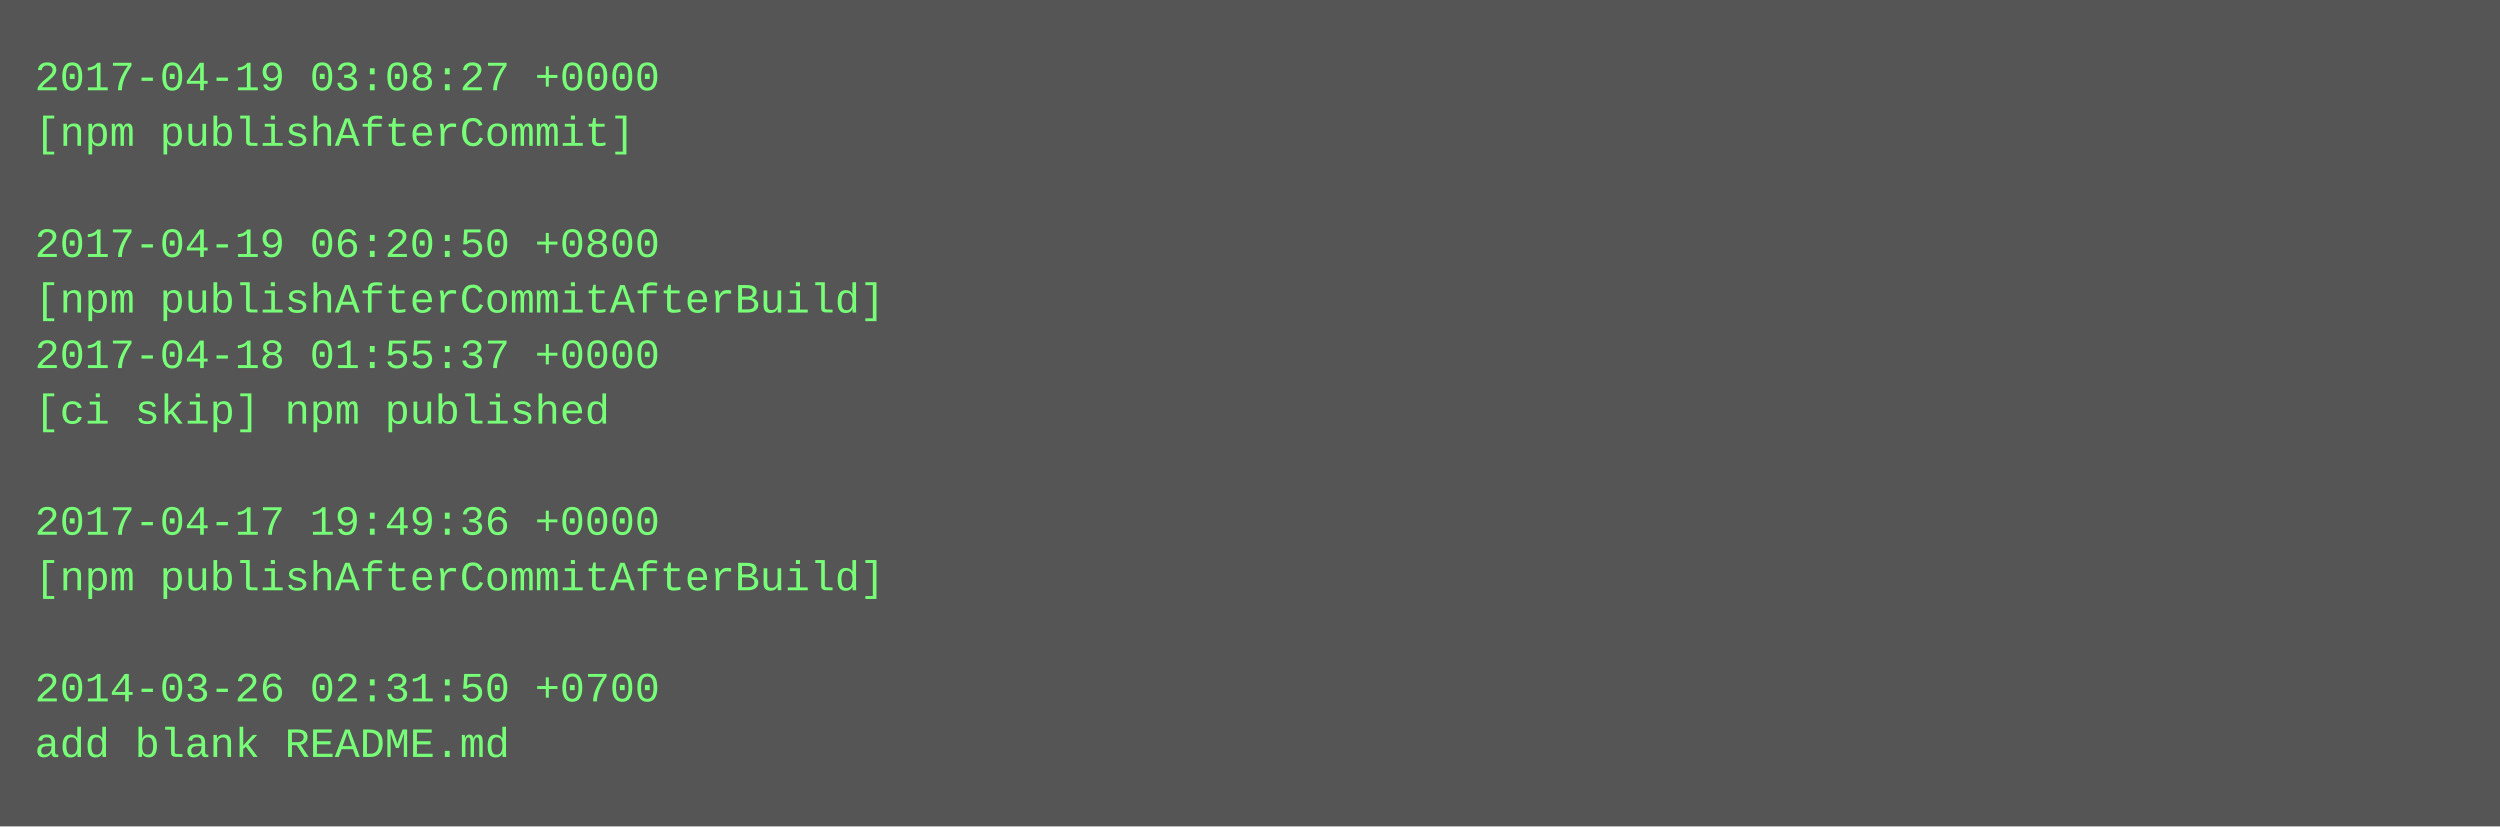
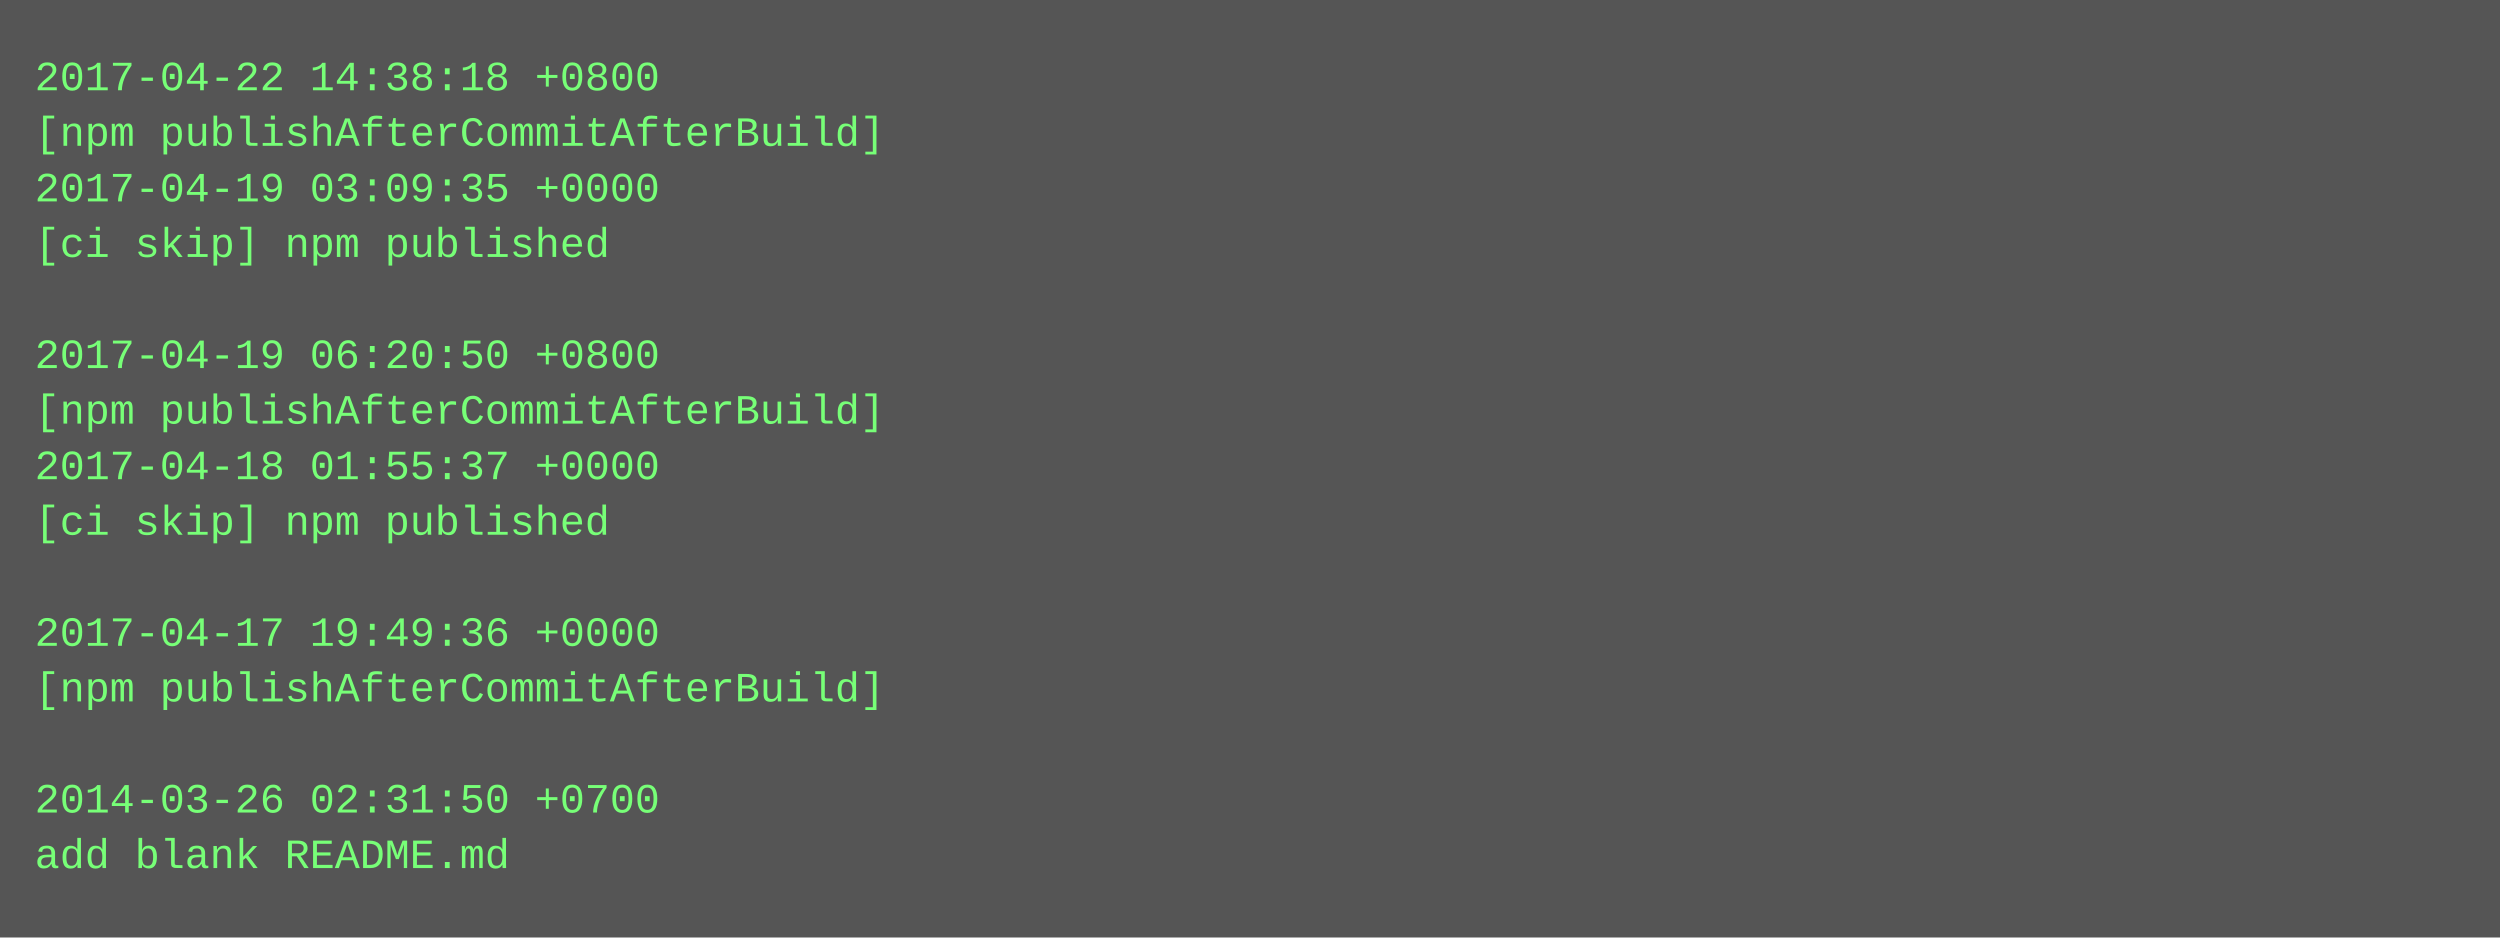
- <svg xmlns="http://www.w3.org/2000/svg" height="238" width="720">
-   <rect height="238" fill="#555" width="720" />
+ <svg xmlns="http://www.w3.org/2000/svg" height="270" width="720">
+   <rect height="270" fill="#555" width="720" />
  <text fill="#7f7" font-family="Courier New" font-size="12" xml:space="preserve">
-     <tspan x="10" y="26">2017-04-19 03:08:27 +0000</tspan>
-     <tspan x="10" y="42">[npm publishAfterCommit]</tspan>
-     <tspan x="10" y="58" />
-     <tspan x="10" y="74">2017-04-19 06:20:50 +0800</tspan>
-     <tspan x="10" y="90">[npm publishAfterCommitAfterBuild]</tspan>
-     <tspan x="10" y="106">2017-04-18 01:55:37 +0000</tspan>
-     <tspan x="10" y="122">[ci skip] npm published</tspan>
-     <tspan x="10" y="138" />
-     <tspan x="10" y="154">2017-04-17 19:49:36 +0000</tspan>
-     <tspan x="10" y="170">[npm publishAfterCommitAfterBuild]</tspan>
-     <tspan x="10" y="186" />
-     <tspan x="10" y="202">2014-03-26 02:31:50 +0700</tspan>
-     <tspan x="10" y="218">add blank README.md</tspan>
+     <tspan x="10" y="26">2017-04-22 14:38:18 +0800</tspan>
+     <tspan x="10" y="42">[npm publishAfterCommitAfterBuild]</tspan>
+     <tspan x="10" y="58">2017-04-19 03:09:35 +0000</tspan>
+     <tspan x="10" y="74">[ci skip] npm published</tspan>
+     <tspan x="10" y="90" />
+     <tspan x="10" y="106">2017-04-19 06:20:50 +0800</tspan>
+     <tspan x="10" y="122">[npm publishAfterCommitAfterBuild]</tspan>
+     <tspan x="10" y="138">2017-04-18 01:55:37 +0000</tspan>
+     <tspan x="10" y="154">[ci skip] npm published</tspan>
+     <tspan x="10" y="170" />
+     <tspan x="10" y="186">2017-04-17 19:49:36 +0000</tspan>
+     <tspan x="10" y="202">[npm publishAfterCommitAfterBuild]</tspan>
+     <tspan x="10" y="218" />
+     <tspan x="10" y="234">2014-03-26 02:31:50 +0700</tspan>
+     <tspan x="10" y="250">add blank README.md</tspan>
  </text>
</svg>
